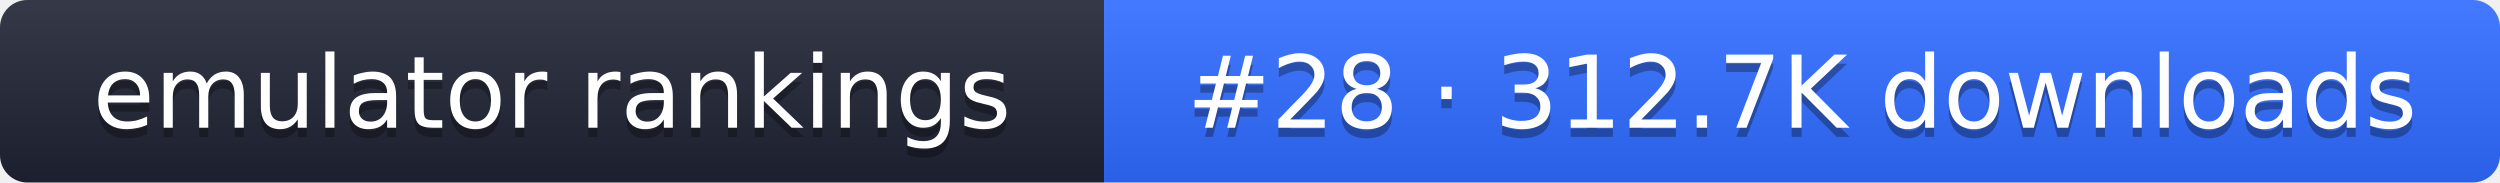
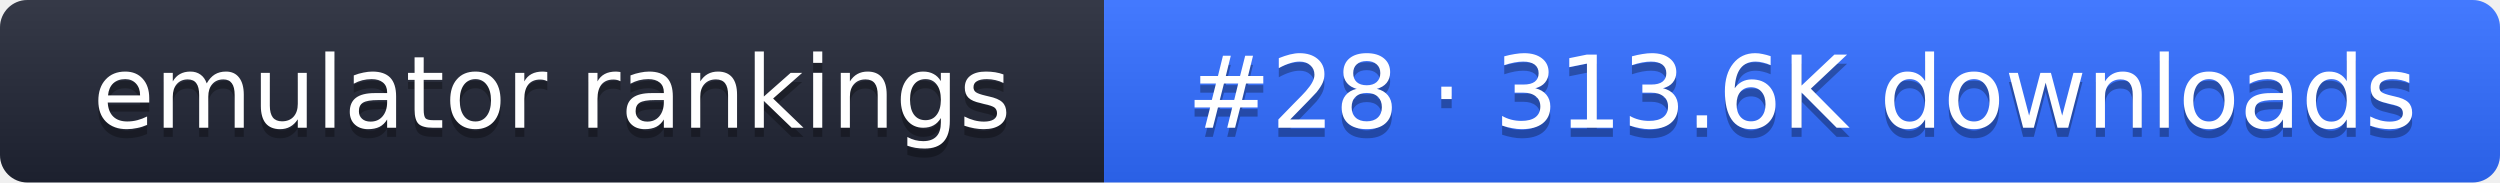
- <svg xmlns="http://www.w3.org/2000/svg" width="274" height="20" role="img" aria-label="emulator rankings: #28 · 312.7K downloads">
+ <svg xmlns="http://www.w3.org/2000/svg" width="274" height="20" role="img" aria-label="emulator rankings: #28 · 313.6K downloads">
  <linearGradient id="g" x2="0" y2="100%">
    <stop offset="0" stop-color="#fff" stop-opacity=".1" />
    <stop offset="1" stop-opacity=".1" />
  </linearGradient>
  <clipPath id="r">
    <rect width="274" height="20" rx="3" fill="#fff" />
  </clipPath>
  <g clip-path="url(#r)">
    <rect width="121" height="20" fill="#1f2433" />
    <rect x="121" width="153" height="20" fill="#2f6bff" />
    <rect width="274" height="20" fill="url(#g)" />
  </g>
  <g fill="#fff" text-anchor="middle" font-family="Verdana,DejaVu Sans,sans-serif" font-size="11">
    <text x="60.5" y="15" fill="#010101" fill-opacity=".3">emulator rankings</text>
    <text x="60.5" y="14">emulator rankings</text>
-     <text x="197.5" y="15" fill="#010101" fill-opacity=".3">#28 · 312.7K downloads</text>
-     <text x="197.5" y="14">#28 · 312.7K downloads</text>
+     <text x="197.5" y="15" fill="#010101" fill-opacity=".3">#28 · 313.6K downloads</text>
+     <text x="197.5" y="14">#28 · 313.6K downloads</text>
  </g>
</svg>
